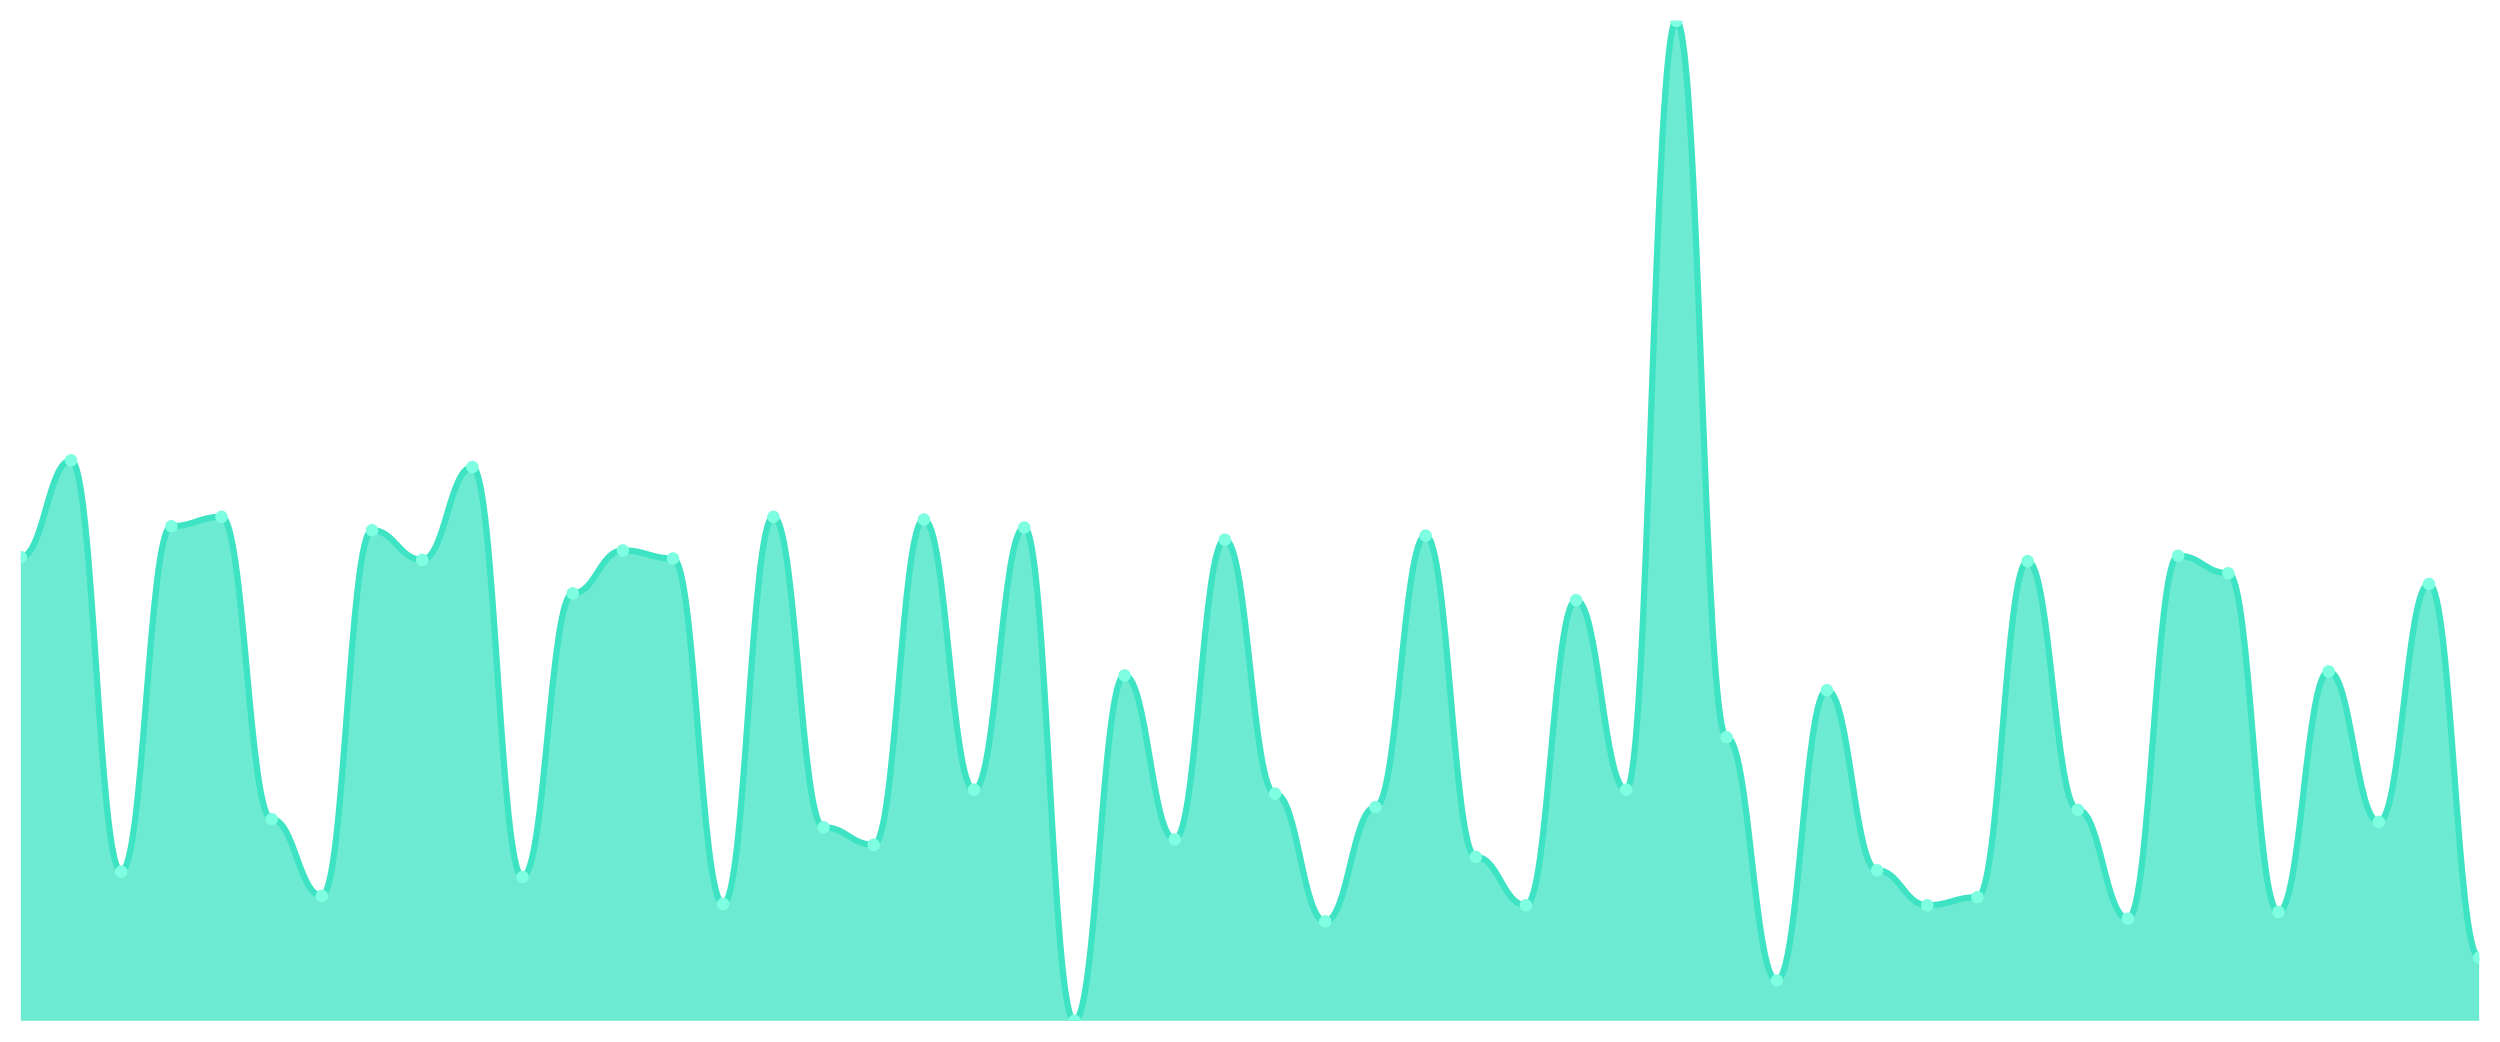
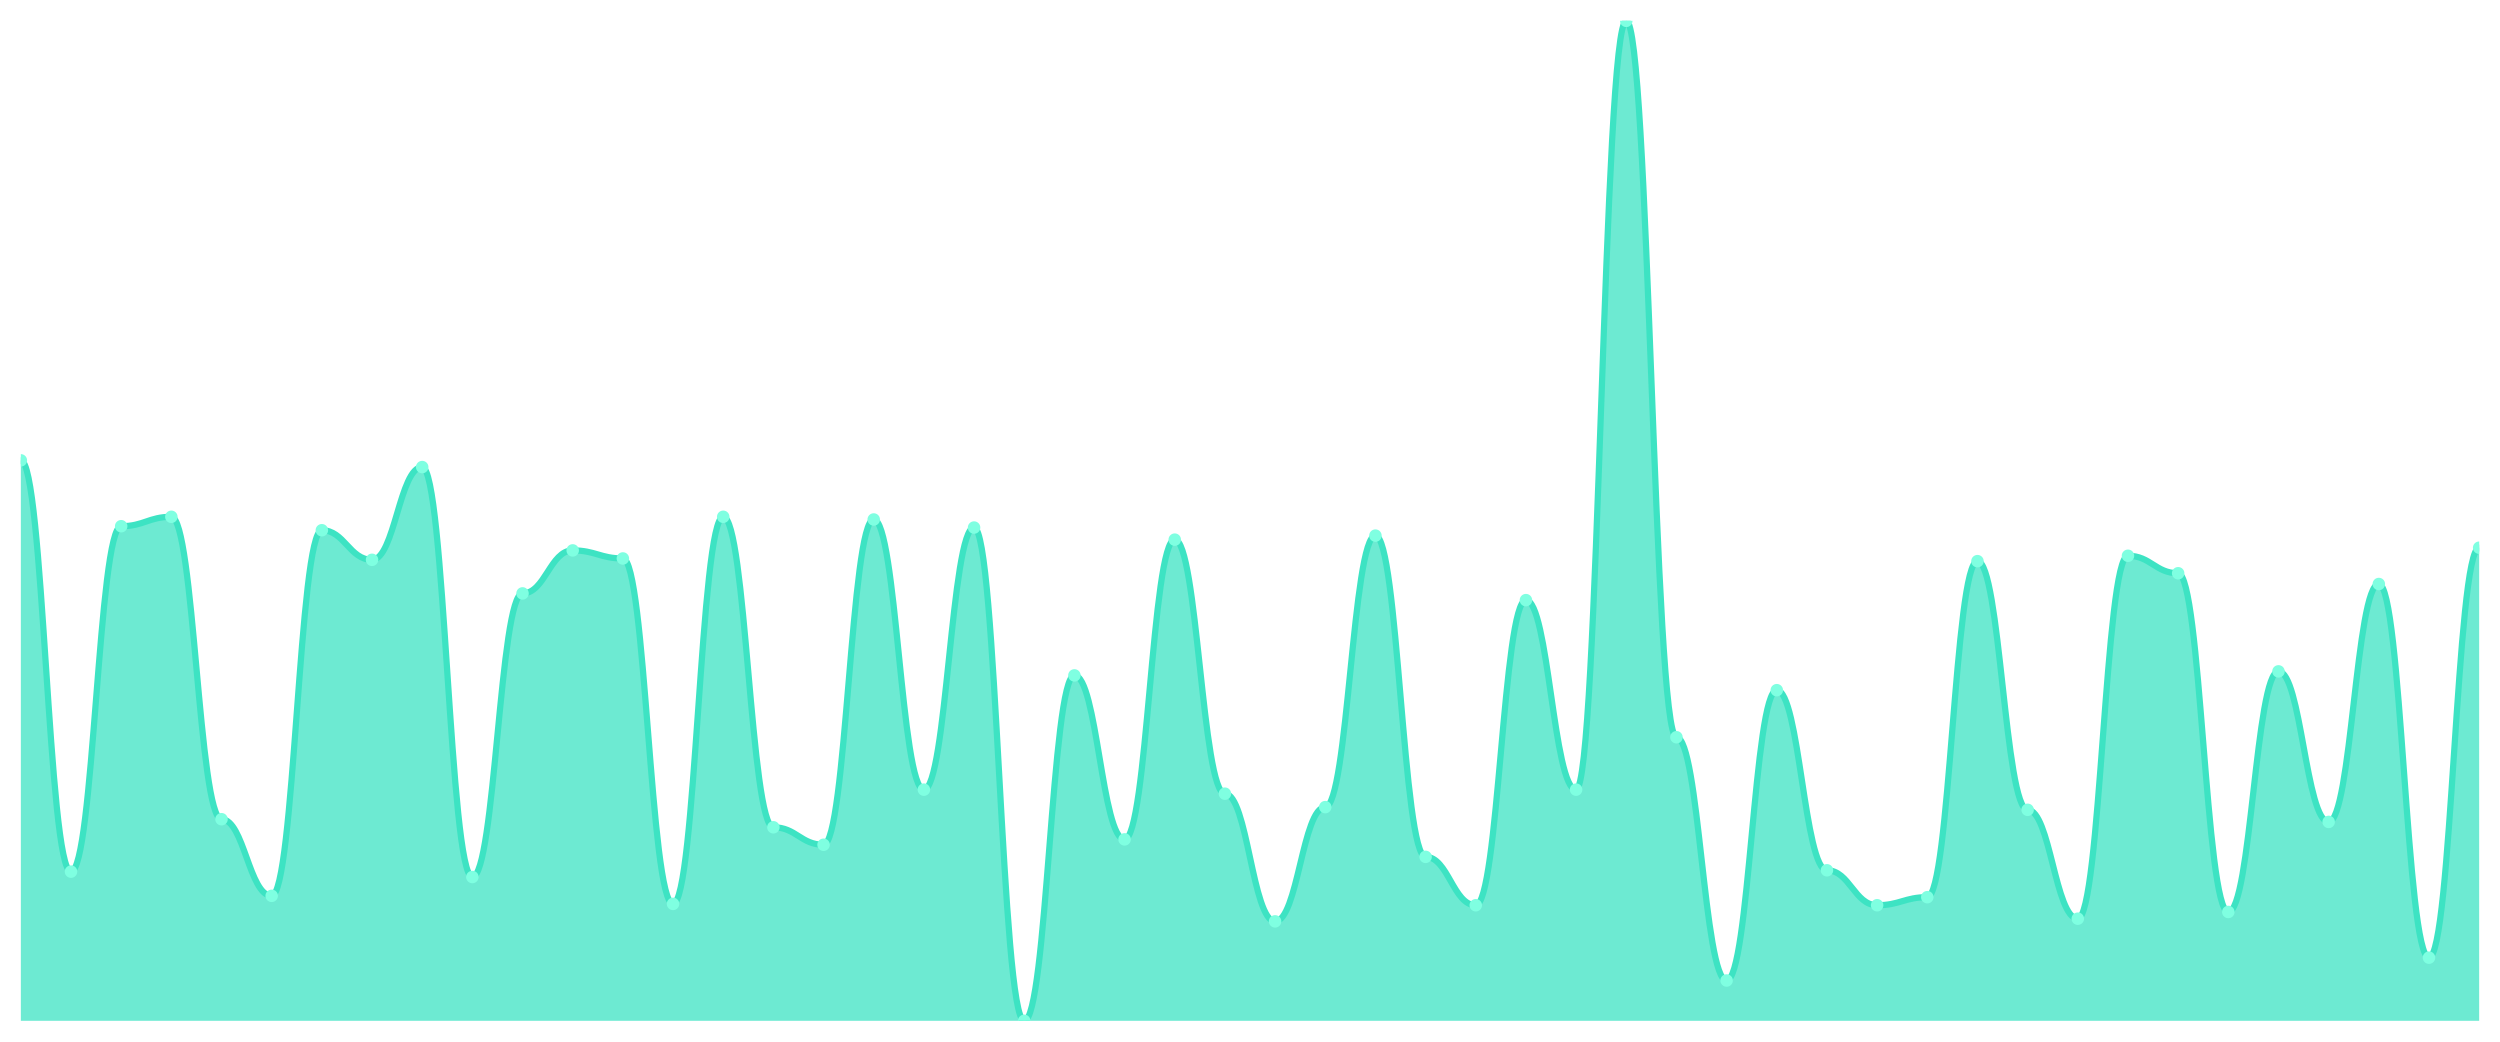
<svg xmlns="http://www.w3.org/2000/svg" viewBox="0 0 1200 500" width="1200" height="500">
  <defs>
    <clipPath id="c">
      <rect x="10" y="10" width="1180" height="480" />
    </clipPath>
  </defs>
  <rect width="1200" height="500" fill="none" />
  <g clip-path="url(#c)">
-     <path d="M 10,490 L 10,267.419 C 20.837,267.419 23.245,220.968 34.082,220.968 C 44.918,220.968 47.327,418.387 58.163,418.387 C 69,418.387 71.408,252.581 82.245,252.581 C 93.082,252.581 95.49,248.065 106.327,248.065 C 117.163,248.065 119.571,393.226 130.408,393.226 C 141.245,393.226 143.653,430 154.49,430 C 165.327,430 167.735,254.516 178.571,254.516 C 189.408,254.516 191.816,268.71 202.653,268.71 C 213.49,268.71 215.898,224.194 226.735,224.194 C 237.571,224.194 239.98,420.968 250.816,420.968 C 261.653,420.968 264.061,284.839 274.898,284.839 C 285.735,284.839 288.143,264.194 298.98,264.194 C 309.816,264.194 312.224,268.065 323.061,268.065 C 333.898,268.065 336.306,433.871 347.143,433.871 C 357.98,433.871 360.388,248.065 371.224,248.065 C 382.061,248.065 384.469,397.097 395.306,397.097 C 406.143,397.097 408.551,405.484 419.388,405.484 C 430.224,405.484 432.633,249.355 443.469,249.355 C 454.306,249.355 456.714,379.032 467.551,379.032 C 478.388,379.032 480.796,253.226 491.633,253.226 C 502.469,253.226 504.878,490 515.714,490 C 526.551,490 528.959,324.194 539.796,324.194 C 550.633,324.194 553.041,402.903 563.878,402.903 C 574.714,402.903 577.122,259.032 587.959,259.032 C 598.796,259.032 601.204,380.968 612.041,380.968 C 622.878,380.968 625.286,442.258 636.122,442.258 C 646.959,442.258 649.367,387.419 660.204,387.419 C 671.041,387.419 673.449,257.097 684.286,257.097 C 695.122,257.097 697.531,411.29 708.367,411.29 C 719.204,411.29 721.612,434.516 732.449,434.516 C 743.286,434.516 745.694,288.065 756.531,288.065 C 767.367,288.065 769.776,379.032 780.612,379.032 C 791.449,379.032 793.857,10 804.694,10 C 815.531,10 817.939,353.871 828.776,353.871 C 839.612,353.871 842.02,470.645 852.857,470.645 C 863.694,470.645 866.102,331.29 876.939,331.29 C 887.776,331.29 890.184,417.742 901.02,417.742 C 911.857,417.742 914.265,434.516 925.102,434.516 C 935.939,434.516 938.347,430.645 949.184,430.645 C 960.02,430.645 962.429,269.355 973.265,269.355 C 984.102,269.355 986.51,388.71 997.347,388.71 C 1008.184,388.71 1010.592,440.968 1021.429,440.968 C 1032.265,440.968 1034.673,266.774 1045.51,266.774 C 1056.347,266.774 1058.755,275.161 1069.592,275.161 C 1080.429,275.161 1082.837,437.742 1093.673,437.742 C 1104.51,437.742 1106.918,322.258 1117.755,322.258 C 1128.592,322.258 1131,394.516 1141.837,394.516 C 1152.673,394.516 1155.082,280.323 1165.918,280.323 C 1176.755,280.323 1179.163,459.677 1190,459.677 L 1190,490 Z" fill="rgba(61,227,195,0.75)" />
-     <path d="M 10,267.419 C 20.837,267.419 23.245,220.968 34.082,220.968 C 44.918,220.968 47.327,418.387 58.163,418.387 C 69,418.387 71.408,252.581 82.245,252.581 C 93.082,252.581 95.49,248.065 106.327,248.065 C 117.163,248.065 119.571,393.226 130.408,393.226 C 141.245,393.226 143.653,430 154.49,430 C 165.327,430 167.735,254.516 178.571,254.516 C 189.408,254.516 191.816,268.71 202.653,268.71 C 213.49,268.71 215.898,224.194 226.735,224.194 C 237.571,224.194 239.98,420.968 250.816,420.968 C 261.653,420.968 264.061,284.839 274.898,284.839 C 285.735,284.839 288.143,264.194 298.98,264.194 C 309.816,264.194 312.224,268.065 323.061,268.065 C 333.898,268.065 336.306,433.871 347.143,433.871 C 357.98,433.871 360.388,248.065 371.224,248.065 C 382.061,248.065 384.469,397.097 395.306,397.097 C 406.143,397.097 408.551,405.484 419.388,405.484 C 430.224,405.484 432.633,249.355 443.469,249.355 C 454.306,249.355 456.714,379.032 467.551,379.032 C 478.388,379.032 480.796,253.226 491.633,253.226 C 502.469,253.226 504.878,490 515.714,490 C 526.551,490 528.959,324.194 539.796,324.194 C 550.633,324.194 553.041,402.903 563.878,402.903 C 574.714,402.903 577.122,259.032 587.959,259.032 C 598.796,259.032 601.204,380.968 612.041,380.968 C 622.878,380.968 625.286,442.258 636.122,442.258 C 646.959,442.258 649.367,387.419 660.204,387.419 C 671.041,387.419 673.449,257.097 684.286,257.097 C 695.122,257.097 697.531,411.29 708.367,411.29 C 719.204,411.29 721.612,434.516 732.449,434.516 C 743.286,434.516 745.694,288.065 756.531,288.065 C 767.367,288.065 769.776,379.032 780.612,379.032 C 791.449,379.032 793.857,10 804.694,10 C 815.531,10 817.939,353.871 828.776,353.871 C 839.612,353.871 842.02,470.645 852.857,470.645 C 863.694,470.645 866.102,331.29 876.939,331.29 C 887.776,331.29 890.184,417.742 901.02,417.742 C 911.857,417.742 914.265,434.516 925.102,434.516 C 935.939,434.516 938.347,430.645 949.184,430.645 C 960.02,430.645 962.429,269.355 973.265,269.355 C 984.102,269.355 986.51,388.71 997.347,388.71 C 1008.184,388.71 1010.592,440.968 1021.429,440.968 C 1032.265,440.968 1034.673,266.774 1045.51,266.774 C 1056.347,266.774 1058.755,275.161 1069.592,275.161 C 1080.429,275.161 1082.837,437.742 1093.673,437.742 C 1104.51,437.742 1106.918,322.258 1117.755,322.258 C 1128.592,322.258 1131,394.516 1141.837,394.516 C 1152.673,394.516 1155.082,280.323 1165.918,280.323 C 1176.755,280.323 1179.163,459.677 1190,459.677" fill="none" stroke="#3de3c3" stroke-width="3" stroke-linecap="round" stroke-linejoin="round" />
-     <circle cx="10" cy="267.419" r="3" fill="#7fffe1" />
-     <circle cx="34.082" cy="220.968" r="3" fill="#7fffe1" />
-     <circle cx="58.163" cy="418.387" r="3" fill="#7fffe1" />
-     <circle cx="82.245" cy="252.581" r="3" fill="#7fffe1" />
-     <circle cx="106.327" cy="248.065" r="3" fill="#7fffe1" />
-     <circle cx="130.408" cy="393.226" r="3" fill="#7fffe1" />
-     <circle cx="154.49" cy="430" r="3" fill="#7fffe1" />
-     <circle cx="178.571" cy="254.516" r="3" fill="#7fffe1" />
-     <circle cx="202.653" cy="268.71" r="3" fill="#7fffe1" />
-     <circle cx="226.735" cy="224.194" r="3" fill="#7fffe1" />
-     <circle cx="250.816" cy="420.968" r="3" fill="#7fffe1" />
-     <circle cx="274.898" cy="284.839" r="3" fill="#7fffe1" />
-     <circle cx="298.98" cy="264.194" r="3" fill="#7fffe1" />
-     <circle cx="323.061" cy="268.065" r="3" fill="#7fffe1" />
-     <circle cx="347.143" cy="433.871" r="3" fill="#7fffe1" />
-     <circle cx="371.224" cy="248.065" r="3" fill="#7fffe1" />
-     <circle cx="395.306" cy="397.097" r="3" fill="#7fffe1" />
-     <circle cx="419.388" cy="405.484" r="3" fill="#7fffe1" />
-     <circle cx="443.469" cy="249.355" r="3" fill="#7fffe1" />
-     <circle cx="467.551" cy="379.032" r="3" fill="#7fffe1" />
-     <circle cx="491.633" cy="253.226" r="3" fill="#7fffe1" />
-     <circle cx="515.714" cy="490" r="3" fill="#7fffe1" />
-     <circle cx="539.796" cy="324.194" r="3" fill="#7fffe1" />
-     <circle cx="563.878" cy="402.903" r="3" fill="#7fffe1" />
-     <circle cx="587.959" cy="259.032" r="3" fill="#7fffe1" />
-     <circle cx="612.041" cy="380.968" r="3" fill="#7fffe1" />
-     <circle cx="636.122" cy="442.258" r="3" fill="#7fffe1" />
-     <circle cx="660.204" cy="387.419" r="3" fill="#7fffe1" />
-     <circle cx="684.286" cy="257.097" r="3" fill="#7fffe1" />
-     <circle cx="708.367" cy="411.29" r="3" fill="#7fffe1" />
-     <circle cx="732.449" cy="434.516" r="3" fill="#7fffe1" />
-     <circle cx="756.531" cy="288.065" r="3" fill="#7fffe1" />
-     <circle cx="780.612" cy="379.032" r="3" fill="#7fffe1" />
-     <circle cx="804.694" cy="10" r="3" fill="#7fffe1" />
-     <circle cx="828.776" cy="353.871" r="3" fill="#7fffe1" />
-     <circle cx="852.857" cy="470.645" r="3" fill="#7fffe1" />
-     <circle cx="876.939" cy="331.29" r="3" fill="#7fffe1" />
-     <circle cx="901.02" cy="417.742" r="3" fill="#7fffe1" />
-     <circle cx="925.102" cy="434.516" r="3" fill="#7fffe1" />
-     <circle cx="949.184" cy="430.645" r="3" fill="#7fffe1" />
-     <circle cx="973.265" cy="269.355" r="3" fill="#7fffe1" />
-     <circle cx="997.347" cy="388.71" r="3" fill="#7fffe1" />
-     <circle cx="1021.429" cy="440.968" r="3" fill="#7fffe1" />
-     <circle cx="1045.51" cy="266.774" r="3" fill="#7fffe1" />
-     <circle cx="1069.592" cy="275.161" r="3" fill="#7fffe1" />
-     <circle cx="1093.673" cy="437.742" r="3" fill="#7fffe1" />
-     <circle cx="1117.755" cy="322.258" r="3" fill="#7fffe1" />
-     <circle cx="1141.837" cy="394.516" r="3" fill="#7fffe1" />
-     <circle cx="1165.918" cy="280.323" r="3" fill="#7fffe1" />
-     <circle cx="1190" cy="459.677" r="3" fill="#7fffe1" />
+     <path d="M 10,490 L 10,220.968 C 20.837,220.968 23.245,418.387 34.082,418.387 C 44.918,418.387 47.327,252.581 58.163,252.581 C 69,252.581 71.408,248.065 82.245,248.065 C 93.082,248.065 95.49,393.226 106.327,393.226 C 117.163,393.226 119.571,430 130.408,430 C 141.245,430 143.653,254.516 154.49,254.516 C 165.327,254.516 167.735,268.71 178.571,268.71 C 189.408,268.71 191.816,224.194 202.653,224.194 C 213.49,224.194 215.898,420.968 226.735,420.968 C 237.571,420.968 239.98,284.839 250.816,284.839 C 261.653,284.839 264.061,264.194 274.898,264.194 C 285.735,264.194 288.143,268.065 298.98,268.065 C 309.816,268.065 312.224,433.871 323.061,433.871 C 333.898,433.871 336.306,248.065 347.143,248.065 C 357.98,248.065 360.388,397.097 371.224,397.097 C 382.061,397.097 384.469,405.484 395.306,405.484 C 406.143,405.484 408.551,249.355 419.388,249.355 C 430.224,249.355 432.633,379.032 443.469,379.032 C 454.306,379.032 456.714,253.226 467.551,253.226 C 478.388,253.226 480.796,490 491.633,490 C 502.469,490 504.878,324.194 515.714,324.194 C 526.551,324.194 528.959,402.903 539.796,402.903 C 550.633,402.903 553.041,259.032 563.878,259.032 C 574.714,259.032 577.122,380.968 587.959,380.968 C 598.796,380.968 601.204,442.258 612.041,442.258 C 622.878,442.258 625.286,387.419 636.122,387.419 C 646.959,387.419 649.367,257.097 660.204,257.097 C 671.041,257.097 673.449,411.29 684.286,411.29 C 695.122,411.29 697.531,434.516 708.367,434.516 C 719.204,434.516 721.612,288.065 732.449,288.065 C 743.286,288.065 745.694,379.032 756.531,379.032 C 767.367,379.032 769.776,10 780.612,10 C 791.449,10 793.857,353.871 804.694,353.871 C 815.531,353.871 817.939,470.645 828.776,470.645 C 839.612,470.645 842.02,331.29 852.857,331.29 C 863.694,331.29 866.102,417.742 876.939,417.742 C 887.776,417.742 890.184,434.516 901.02,434.516 C 911.857,434.516 914.265,430.645 925.102,430.645 C 935.939,430.645 938.347,269.355 949.184,269.355 C 960.02,269.355 962.429,388.71 973.265,388.71 C 984.102,388.71 986.51,440.968 997.347,440.968 C 1008.184,440.968 1010.592,266.774 1021.429,266.774 C 1032.265,266.774 1034.673,275.161 1045.51,275.161 C 1056.347,275.161 1058.755,437.742 1069.592,437.742 C 1080.429,437.742 1082.837,322.258 1093.673,322.258 C 1104.51,322.258 1106.918,394.516 1117.755,394.516 C 1128.592,394.516 1131,280.323 1141.837,280.323 C 1152.673,280.323 1155.082,459.677 1165.918,459.677 C 1176.755,459.677 1179.163,262.903 1190,262.903 L 1190,490 Z" fill="rgba(61,227,195,0.75)" />
+     <path d="M 10,220.968 C 20.837,220.968 23.245,418.387 34.082,418.387 C 44.918,418.387 47.327,252.581 58.163,252.581 C 69,252.581 71.408,248.065 82.245,248.065 C 93.082,248.065 95.49,393.226 106.327,393.226 C 117.163,393.226 119.571,430 130.408,430 C 141.245,430 143.653,254.516 154.49,254.516 C 165.327,254.516 167.735,268.71 178.571,268.71 C 189.408,268.71 191.816,224.194 202.653,224.194 C 213.49,224.194 215.898,420.968 226.735,420.968 C 237.571,420.968 239.98,284.839 250.816,284.839 C 261.653,284.839 264.061,264.194 274.898,264.194 C 285.735,264.194 288.143,268.065 298.98,268.065 C 309.816,268.065 312.224,433.871 323.061,433.871 C 333.898,433.871 336.306,248.065 347.143,248.065 C 357.98,248.065 360.388,397.097 371.224,397.097 C 382.061,397.097 384.469,405.484 395.306,405.484 C 406.143,405.484 408.551,249.355 419.388,249.355 C 430.224,249.355 432.633,379.032 443.469,379.032 C 454.306,379.032 456.714,253.226 467.551,253.226 C 478.388,253.226 480.796,490 491.633,490 C 502.469,490 504.878,324.194 515.714,324.194 C 526.551,324.194 528.959,402.903 539.796,402.903 C 550.633,402.903 553.041,259.032 563.878,259.032 C 574.714,259.032 577.122,380.968 587.959,380.968 C 598.796,380.968 601.204,442.258 612.041,442.258 C 622.878,442.258 625.286,387.419 636.122,387.419 C 646.959,387.419 649.367,257.097 660.204,257.097 C 671.041,257.097 673.449,411.29 684.286,411.29 C 695.122,411.29 697.531,434.516 708.367,434.516 C 719.204,434.516 721.612,288.065 732.449,288.065 C 743.286,288.065 745.694,379.032 756.531,379.032 C 767.367,379.032 769.776,10 780.612,10 C 791.449,10 793.857,353.871 804.694,353.871 C 815.531,353.871 817.939,470.645 828.776,470.645 C 839.612,470.645 842.02,331.29 852.857,331.29 C 863.694,331.29 866.102,417.742 876.939,417.742 C 887.776,417.742 890.184,434.516 901.02,434.516 C 911.857,434.516 914.265,430.645 925.102,430.645 C 935.939,430.645 938.347,269.355 949.184,269.355 C 960.02,269.355 962.429,388.71 973.265,388.71 C 984.102,388.71 986.51,440.968 997.347,440.968 C 1008.184,440.968 1010.592,266.774 1021.429,266.774 C 1032.265,266.774 1034.673,275.161 1045.51,275.161 C 1056.347,275.161 1058.755,437.742 1069.592,437.742 C 1080.429,437.742 1082.837,322.258 1093.673,322.258 C 1104.51,322.258 1106.918,394.516 1117.755,394.516 C 1128.592,394.516 1131,280.323 1141.837,280.323 C 1152.673,280.323 1155.082,459.677 1165.918,459.677 C 1176.755,459.677 1179.163,262.903 1190,262.903" fill="none" stroke="#3de3c3" stroke-width="3" stroke-linecap="round" stroke-linejoin="round" />
+     <circle cx="10" cy="220.968" r="3" fill="#7fffe1" />
+     <circle cx="34.082" cy="418.387" r="3" fill="#7fffe1" />
+     <circle cx="58.163" cy="252.581" r="3" fill="#7fffe1" />
+     <circle cx="82.245" cy="248.065" r="3" fill="#7fffe1" />
+     <circle cx="106.327" cy="393.226" r="3" fill="#7fffe1" />
+     <circle cx="130.408" cy="430" r="3" fill="#7fffe1" />
+     <circle cx="154.49" cy="254.516" r="3" fill="#7fffe1" />
+     <circle cx="178.571" cy="268.71" r="3" fill="#7fffe1" />
+     <circle cx="202.653" cy="224.194" r="3" fill="#7fffe1" />
+     <circle cx="226.735" cy="420.968" r="3" fill="#7fffe1" />
+     <circle cx="250.816" cy="284.839" r="3" fill="#7fffe1" />
+     <circle cx="274.898" cy="264.194" r="3" fill="#7fffe1" />
+     <circle cx="298.98" cy="268.065" r="3" fill="#7fffe1" />
+     <circle cx="323.061" cy="433.871" r="3" fill="#7fffe1" />
+     <circle cx="347.143" cy="248.065" r="3" fill="#7fffe1" />
+     <circle cx="371.224" cy="397.097" r="3" fill="#7fffe1" />
+     <circle cx="395.306" cy="405.484" r="3" fill="#7fffe1" />
+     <circle cx="419.388" cy="249.355" r="3" fill="#7fffe1" />
+     <circle cx="443.469" cy="379.032" r="3" fill="#7fffe1" />
+     <circle cx="467.551" cy="253.226" r="3" fill="#7fffe1" />
+     <circle cx="491.633" cy="490" r="3" fill="#7fffe1" />
+     <circle cx="515.714" cy="324.194" r="3" fill="#7fffe1" />
+     <circle cx="539.796" cy="402.903" r="3" fill="#7fffe1" />
+     <circle cx="563.878" cy="259.032" r="3" fill="#7fffe1" />
+     <circle cx="587.959" cy="380.968" r="3" fill="#7fffe1" />
+     <circle cx="612.041" cy="442.258" r="3" fill="#7fffe1" />
+     <circle cx="636.122" cy="387.419" r="3" fill="#7fffe1" />
+     <circle cx="660.204" cy="257.097" r="3" fill="#7fffe1" />
+     <circle cx="684.286" cy="411.29" r="3" fill="#7fffe1" />
+     <circle cx="708.367" cy="434.516" r="3" fill="#7fffe1" />
+     <circle cx="732.449" cy="288.065" r="3" fill="#7fffe1" />
+     <circle cx="756.531" cy="379.032" r="3" fill="#7fffe1" />
+     <circle cx="780.612" cy="10" r="3" fill="#7fffe1" />
+     <circle cx="804.694" cy="353.871" r="3" fill="#7fffe1" />
+     <circle cx="828.776" cy="470.645" r="3" fill="#7fffe1" />
+     <circle cx="852.857" cy="331.29" r="3" fill="#7fffe1" />
+     <circle cx="876.939" cy="417.742" r="3" fill="#7fffe1" />
+     <circle cx="901.02" cy="434.516" r="3" fill="#7fffe1" />
+     <circle cx="925.102" cy="430.645" r="3" fill="#7fffe1" />
+     <circle cx="949.184" cy="269.355" r="3" fill="#7fffe1" />
+     <circle cx="973.265" cy="388.71" r="3" fill="#7fffe1" />
+     <circle cx="997.347" cy="440.968" r="3" fill="#7fffe1" />
+     <circle cx="1021.429" cy="266.774" r="3" fill="#7fffe1" />
+     <circle cx="1045.51" cy="275.161" r="3" fill="#7fffe1" />
+     <circle cx="1069.592" cy="437.742" r="3" fill="#7fffe1" />
+     <circle cx="1093.673" cy="322.258" r="3" fill="#7fffe1" />
+     <circle cx="1117.755" cy="394.516" r="3" fill="#7fffe1" />
+     <circle cx="1141.837" cy="280.323" r="3" fill="#7fffe1" />
+     <circle cx="1165.918" cy="459.677" r="3" fill="#7fffe1" />
+     <circle cx="1190" cy="262.903" r="3" fill="#7fffe1" />
  </g>
</svg>
